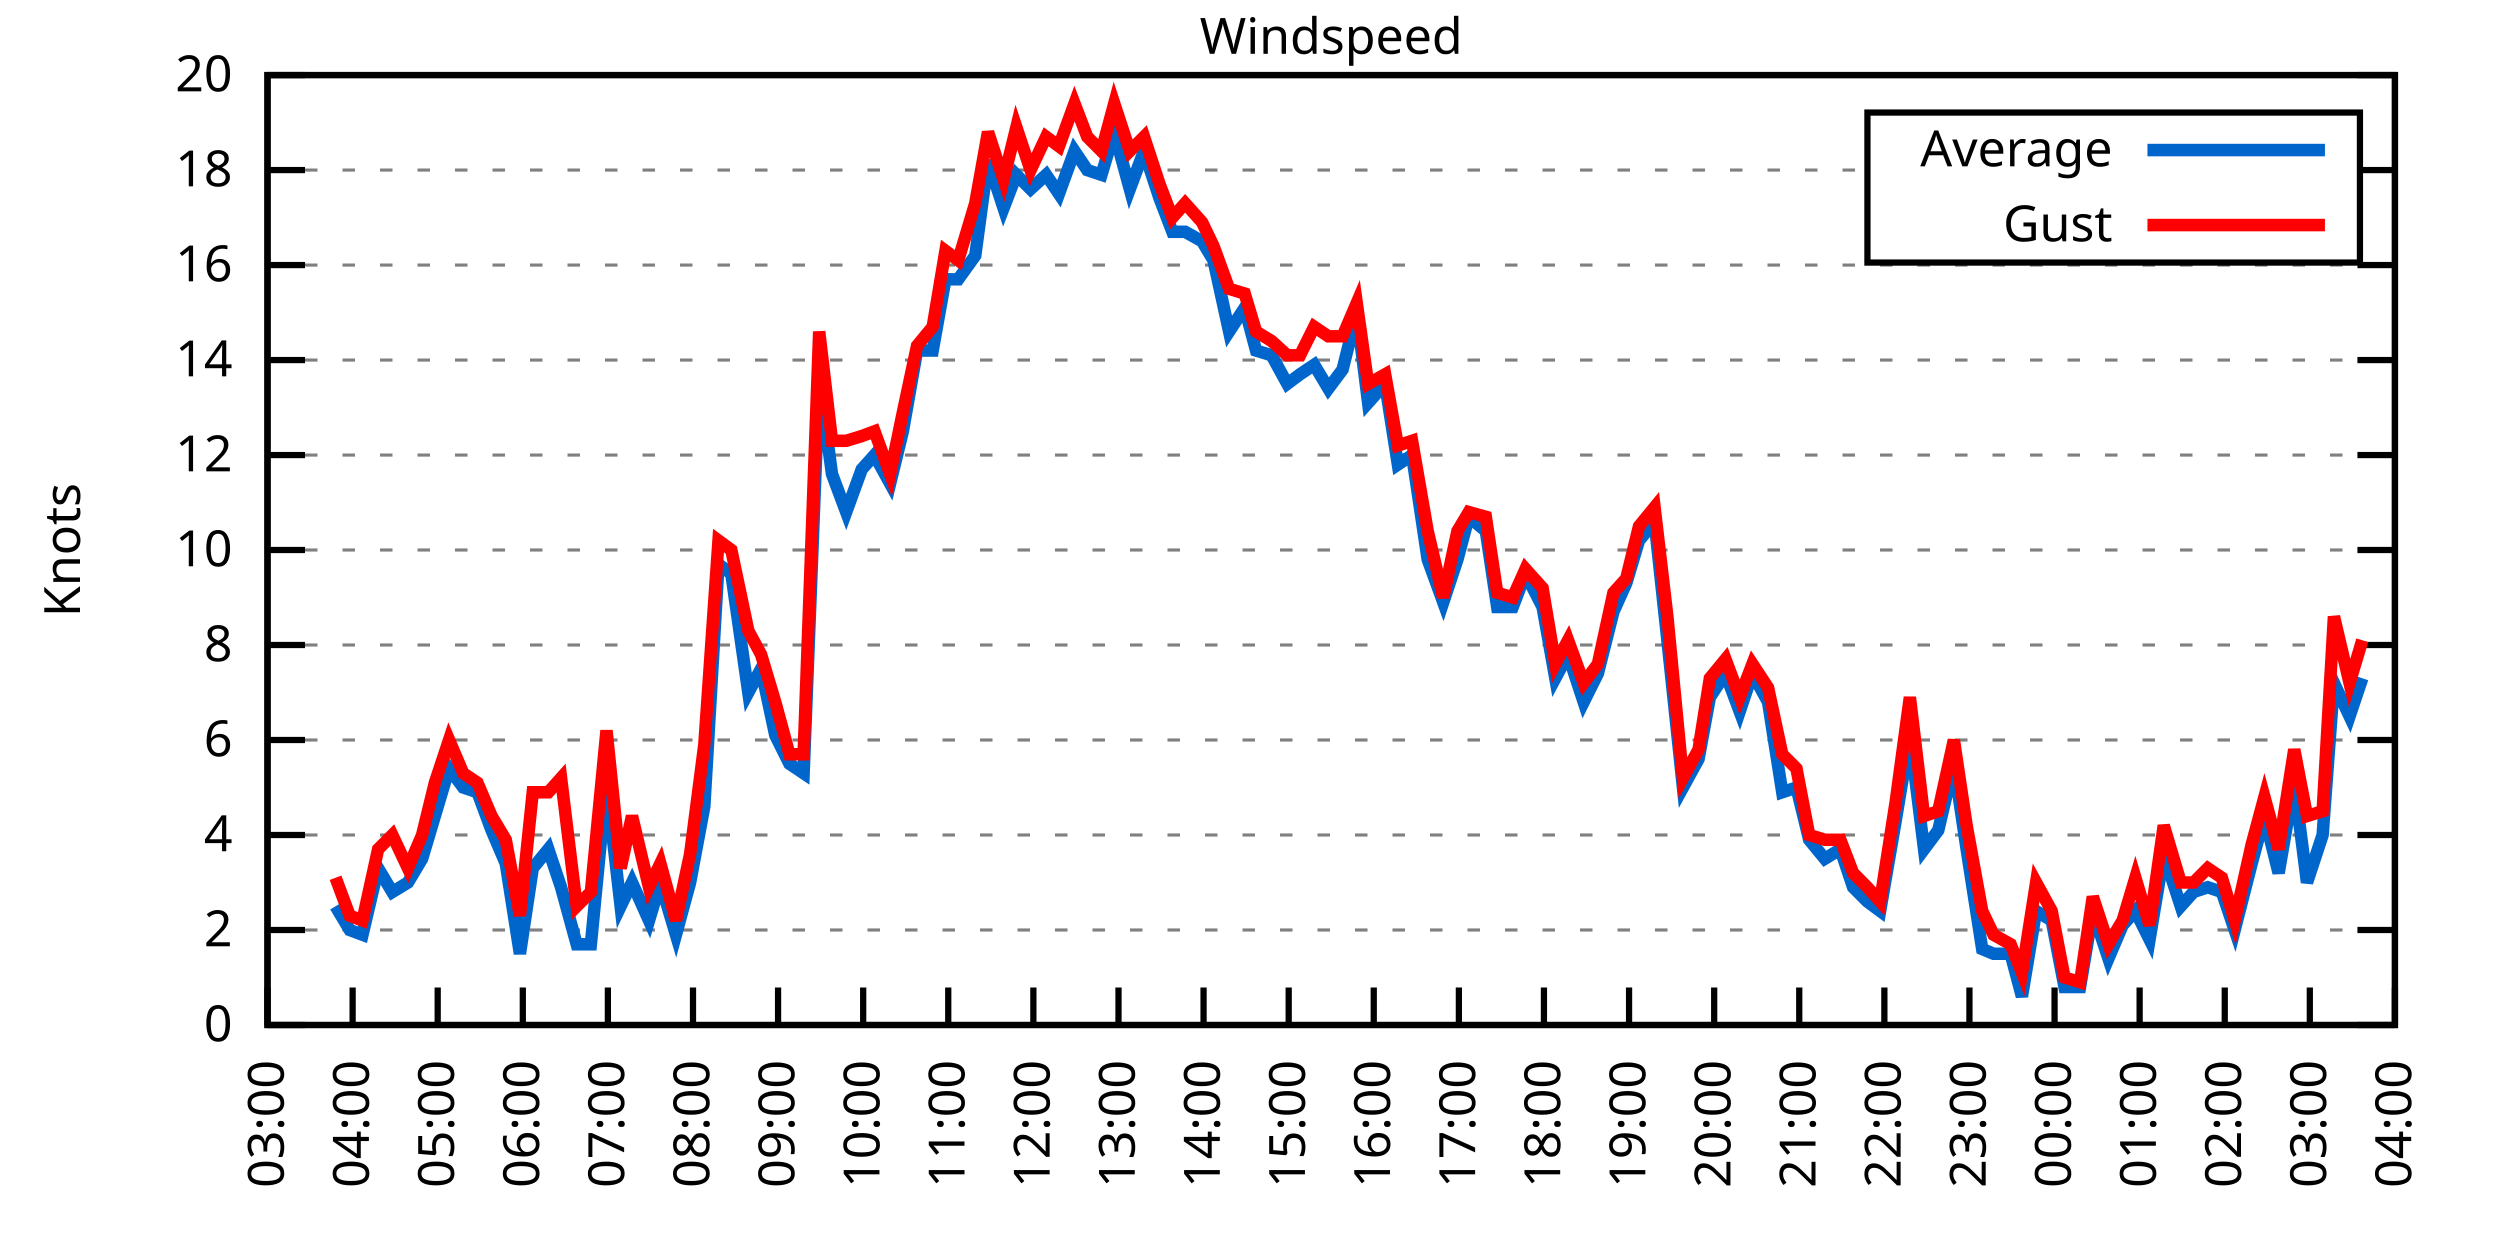
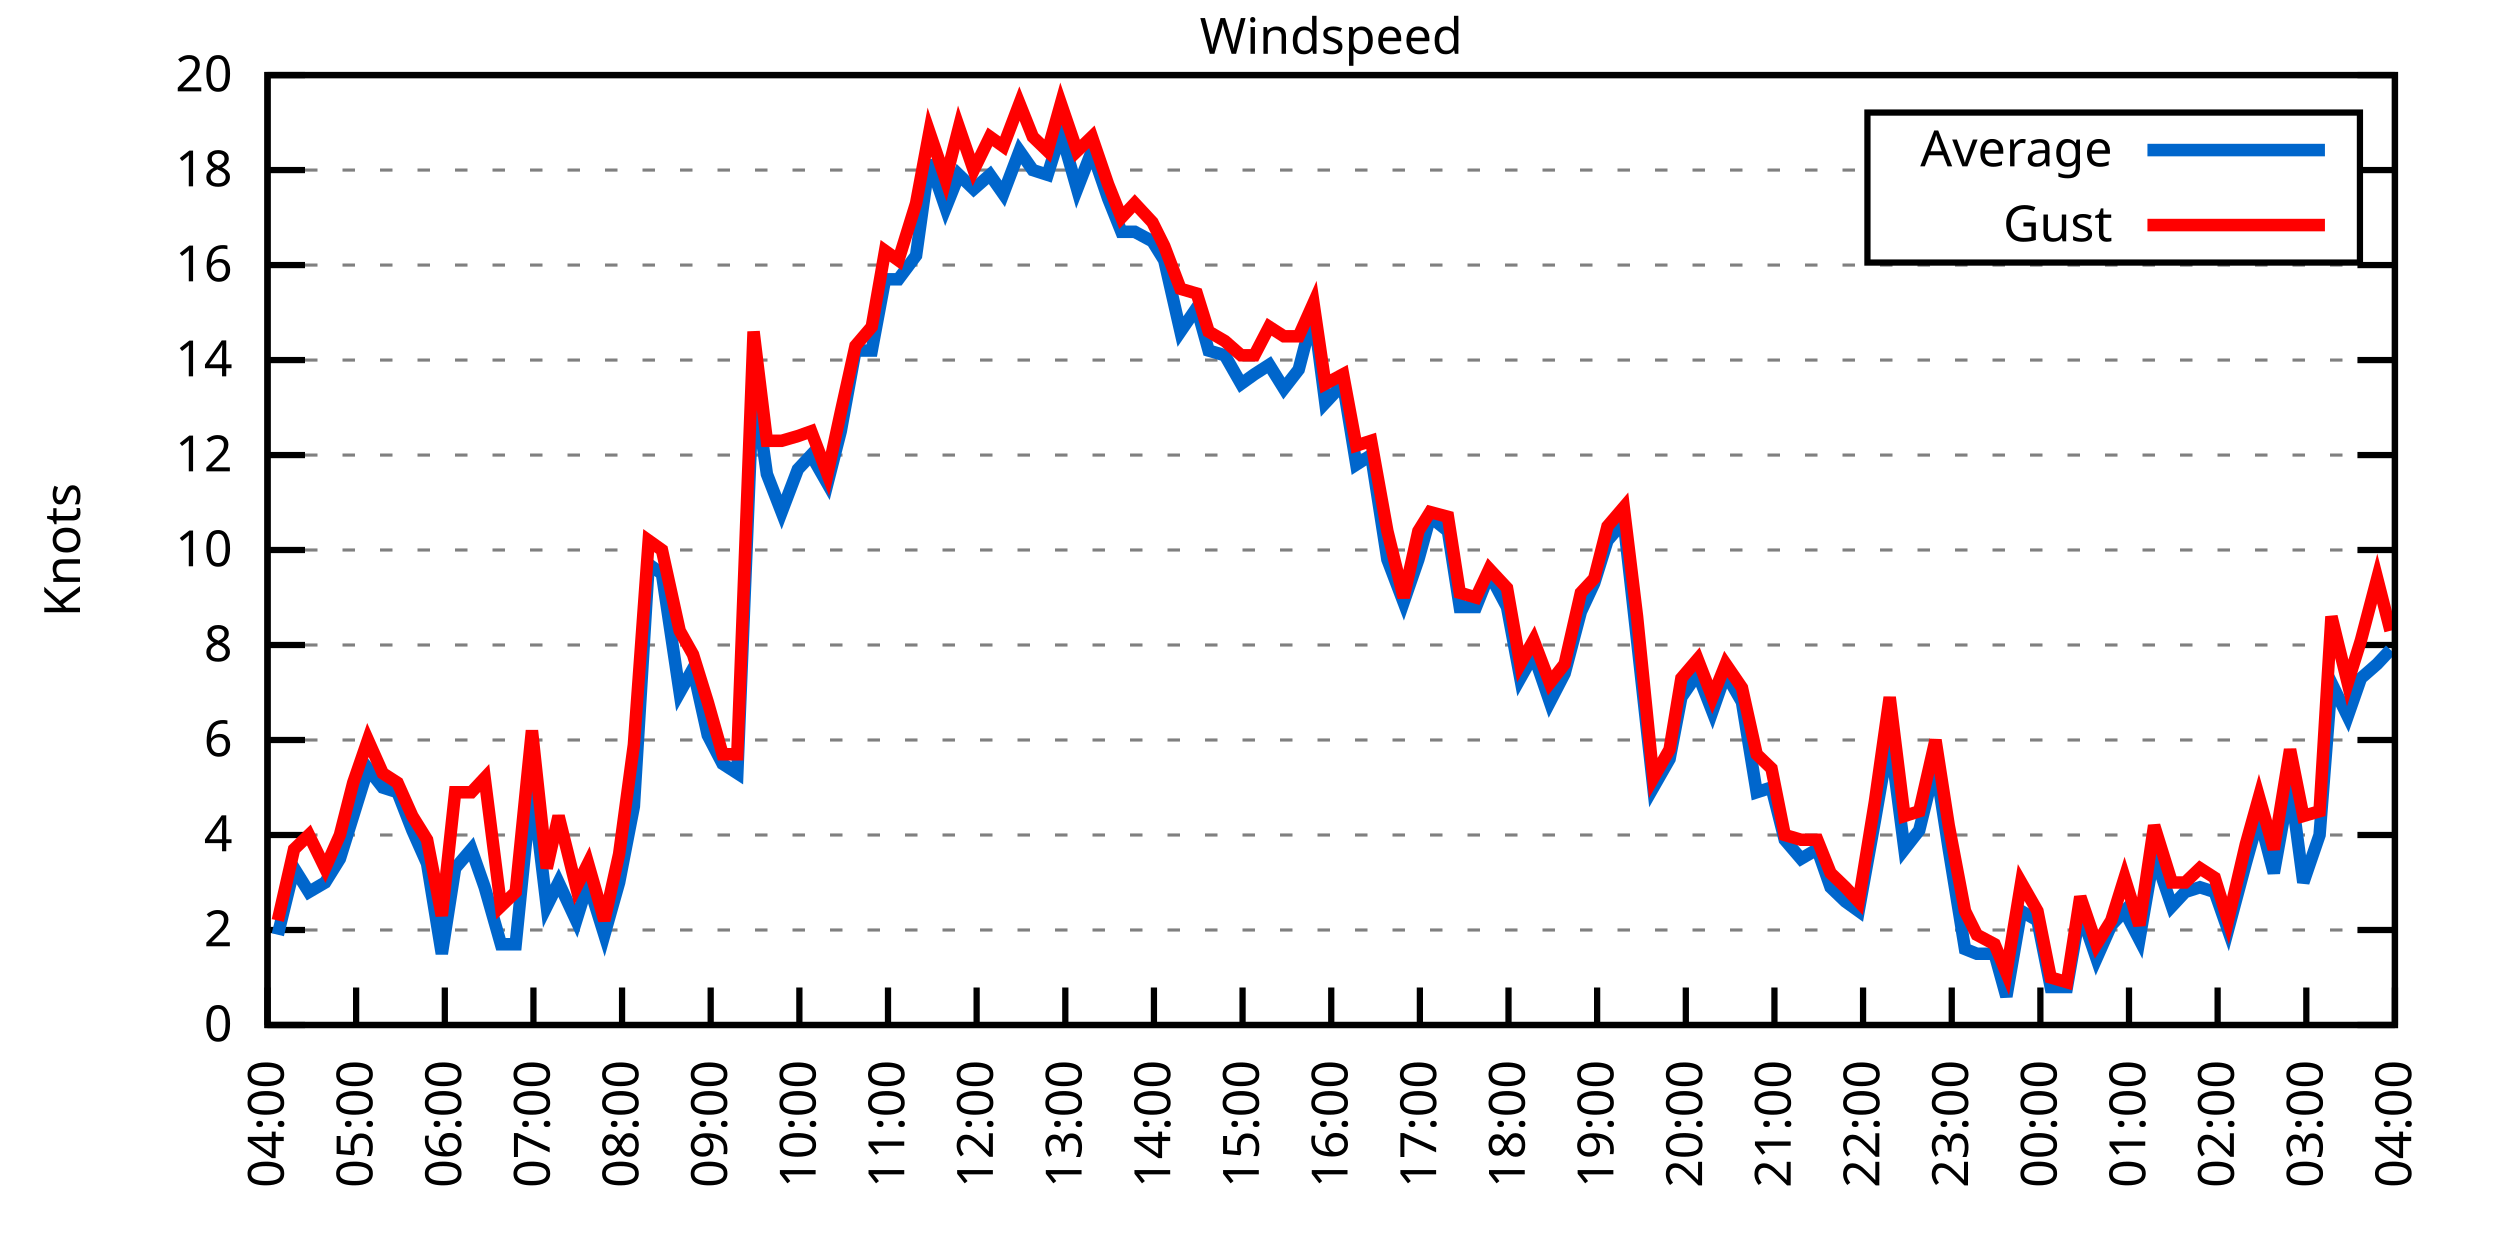
<svg xmlns="http://www.w3.org/2000/svg" xmlns:xlink="http://www.w3.org/1999/xlink" width="400" height="200" viewBox="0 0 400 200">
  <g id="gnuplot_canvas">
    <rect x="0" y="0" width="400" height="200" fill="none" />
    <defs>
      <circle id="gpDot" r="0.5" stroke-width="0.5" stroke="currentColor" />
      <path id="gpPt0" stroke-width="0.333" stroke="currentColor" d="M-1,0 h2 M0,-1 v2" />
      <path id="gpPt1" stroke-width="0.333" stroke="currentColor" d="M-1,-1 L1,1 M1,-1 L-1,1" />
      <path id="gpPt2" stroke-width="0.333" stroke="currentColor" d="M-1,0 L1,0 M0,-1 L0,1 M-1,-1 L1,1 M-1,1 L1,-1" />
      <rect id="gpPt3" stroke-width="0.333" stroke="currentColor" x="-1" y="-1" width="2" height="2" />
      <rect id="gpPt4" stroke-width="0.333" stroke="currentColor" fill="currentColor" x="-1" y="-1" width="2" height="2" />
      <circle id="gpPt5" stroke-width="0.333" stroke="currentColor" cx="0" cy="0" r="1" />
      <use xlink:href="#gpPt5" id="gpPt6" fill="currentColor" stroke="none" />
      <path id="gpPt7" stroke-width="0.333" stroke="currentColor" d="M0,-1.33 L-1.33,0.67 L1.33,0.67 z" />
      <use xlink:href="#gpPt7" id="gpPt8" fill="currentColor" stroke="none" />
      <use xlink:href="#gpPt7" id="gpPt9" stroke="currentColor" transform="rotate(180)" />
      <use xlink:href="#gpPt9" id="gpPt10" fill="currentColor" stroke="none" />
      <use xlink:href="#gpPt3" id="gpPt11" stroke="currentColor" transform="rotate(45)" />
      <use xlink:href="#gpPt11" id="gpPt12" fill="currentColor" stroke="none" />
      <path id="gpPt13" stroke-width="0.333" stroke="currentColor" d="M0,1.330 L1.265,0.411 L0.782,-1.067 L-0.782,-1.076 L-1.265,0.411 z" />
      <use xlink:href="#gpPt13" id="gpPt14" fill="currentColor" stroke="none" />
      <filter id="textbox" filterUnits="objectBoundingBox" x="0" y="0" height="1" width="1">
        <feFlood flood-color="white" flood-opacity="1" result="bgnd" />
        <feComposite in="SourceGraphic" in2="bgnd" operator="atop" />
      </filter>
      <filter id="greybox" filterUnits="objectBoundingBox" x="0" y="0" height="1" width="1">
        <feFlood flood-color="lightgrey" flood-opacity="1" result="grey" />
        <feComposite in="SourceGraphic" in2="grey" operator="atop" />
      </filter>
    </defs>
    <g fill="none" color="white" stroke="currentColor" stroke-width="1.00" stroke-linecap="butt" stroke-linejoin="miter">
</g>
    <g fill="none" color="black" stroke="currentColor" stroke-width="1.00" stroke-linecap="butt" stroke-linejoin="miter">
      <g stroke="none" shape-rendering="crispEdges">
        <polygon fill="rgb(255, 255, 255)" points="42.80,164.00 383.18,164.00 383.18,12.02 42.80,12.02 " />
      </g>
    </g>
    <g fill="none" color="black" stroke="currentColor" stroke-width="1.00" stroke-linecap="butt" stroke-linejoin="miter">
</g>
    <g fill="none" color="black" stroke="black" stroke-width="0.50" stroke-linecap="butt" stroke-linejoin="miter">
</g>
    <g fill="none" color="gray" stroke="currentColor" stroke-width="0.50" stroke-linecap="butt" stroke-linejoin="miter">
      <path stroke="gray" stroke-dasharray="2,4" class="gridline" d="M42.80,164.00 L383.19,164.00  " />
    </g>
    <g fill="none" color="gray" stroke="gray" stroke-width="1.00" stroke-linecap="butt" stroke-linejoin="miter">
</g>
    <g fill="none" color="black" stroke="currentColor" stroke-width="1.00" stroke-linecap="butt" stroke-linejoin="miter">
      <path stroke="black" d="M42.80,164.00 L48.80,164.00 M383.19,164.00 L377.19,164.00  " />
      <g transform="translate(37.20,166.60)" stroke="none" fill="black" font-family="Sans" font-size="8.00" text-anchor="end">
        <text>
          <tspan font-family="Sans"> 0</tspan>
        </text>
      </g>
    </g>
    <g fill="none" color="black" stroke="currentColor" stroke-width="1.00" stroke-linecap="butt" stroke-linejoin="miter">
</g>
    <g fill="none" color="black" stroke="black" stroke-width="0.50" stroke-linecap="butt" stroke-linejoin="miter">
</g>
    <g fill="none" color="gray" stroke="currentColor" stroke-width="0.50" stroke-linecap="butt" stroke-linejoin="miter">
      <path stroke="gray" stroke-dasharray="2,4" class="gridline" d="M42.80,148.80 L383.19,148.80  " />
    </g>
    <g fill="none" color="gray" stroke="gray" stroke-width="1.00" stroke-linecap="butt" stroke-linejoin="miter">
</g>
    <g fill="none" color="black" stroke="currentColor" stroke-width="1.00" stroke-linecap="butt" stroke-linejoin="miter">
      <path stroke="black" d="M42.80,148.80 L48.80,148.80 M383.19,148.80 L377.19,148.80  " />
      <g transform="translate(37.20,151.40)" stroke="none" fill="black" font-family="Sans" font-size="8.00" text-anchor="end">
        <text>
          <tspan font-family="Sans"> 2</tspan>
        </text>
      </g>
    </g>
    <g fill="none" color="black" stroke="currentColor" stroke-width="1.00" stroke-linecap="butt" stroke-linejoin="miter">
</g>
    <g fill="none" color="black" stroke="black" stroke-width="0.50" stroke-linecap="butt" stroke-linejoin="miter">
</g>
    <g fill="none" color="gray" stroke="currentColor" stroke-width="0.50" stroke-linecap="butt" stroke-linejoin="miter">
      <path stroke="gray" stroke-dasharray="2,4" class="gridline" d="M42.80,133.60 L383.19,133.60  " />
    </g>
    <g fill="none" color="gray" stroke="gray" stroke-width="1.00" stroke-linecap="butt" stroke-linejoin="miter">
</g>
    <g fill="none" color="black" stroke="currentColor" stroke-width="1.00" stroke-linecap="butt" stroke-linejoin="miter">
      <path stroke="black" d="M42.80,133.60 L48.80,133.60 M383.19,133.60 L377.19,133.60  " />
      <g transform="translate(37.20,136.20)" stroke="none" fill="black" font-family="Sans" font-size="8.00" text-anchor="end">
        <text>
          <tspan font-family="Sans"> 4</tspan>
        </text>
      </g>
    </g>
    <g fill="none" color="black" stroke="currentColor" stroke-width="1.00" stroke-linecap="butt" stroke-linejoin="miter">
</g>
    <g fill="none" color="black" stroke="black" stroke-width="0.50" stroke-linecap="butt" stroke-linejoin="miter">
</g>
    <g fill="none" color="gray" stroke="currentColor" stroke-width="0.50" stroke-linecap="butt" stroke-linejoin="miter">
      <path stroke="gray" stroke-dasharray="2,4" class="gridline" d="M42.80,118.40 L383.19,118.40  " />
    </g>
    <g fill="none" color="gray" stroke="gray" stroke-width="1.00" stroke-linecap="butt" stroke-linejoin="miter">
</g>
    <g fill="none" color="black" stroke="currentColor" stroke-width="1.00" stroke-linecap="butt" stroke-linejoin="miter">
      <path stroke="black" d="M42.80,118.40 L48.80,118.40 M383.19,118.40 L377.19,118.40  " />
      <g transform="translate(37.20,121.00)" stroke="none" fill="black" font-family="Sans" font-size="8.00" text-anchor="end">
        <text>
          <tspan font-family="Sans"> 6</tspan>
        </text>
      </g>
    </g>
    <g fill="none" color="black" stroke="currentColor" stroke-width="1.00" stroke-linecap="butt" stroke-linejoin="miter">
</g>
    <g fill="none" color="black" stroke="black" stroke-width="0.50" stroke-linecap="butt" stroke-linejoin="miter">
</g>
    <g fill="none" color="gray" stroke="currentColor" stroke-width="0.50" stroke-linecap="butt" stroke-linejoin="miter">
      <path stroke="gray" stroke-dasharray="2,4" class="gridline" d="M42.80,103.20 L383.19,103.20  " />
    </g>
    <g fill="none" color="gray" stroke="gray" stroke-width="1.00" stroke-linecap="butt" stroke-linejoin="miter">
</g>
    <g fill="none" color="black" stroke="currentColor" stroke-width="1.00" stroke-linecap="butt" stroke-linejoin="miter">
      <path stroke="black" d="M42.80,103.20 L48.80,103.20 M383.19,103.20 L377.19,103.20  " />
      <g transform="translate(37.20,105.80)" stroke="none" fill="black" font-family="Sans" font-size="8.00" text-anchor="end">
        <text>
          <tspan font-family="Sans"> 8</tspan>
        </text>
      </g>
    </g>
    <g fill="none" color="black" stroke="currentColor" stroke-width="1.00" stroke-linecap="butt" stroke-linejoin="miter">
</g>
    <g fill="none" color="black" stroke="black" stroke-width="0.50" stroke-linecap="butt" stroke-linejoin="miter">
</g>
    <g fill="none" color="gray" stroke="currentColor" stroke-width="0.50" stroke-linecap="butt" stroke-linejoin="miter">
      <path stroke="gray" stroke-dasharray="2,4" class="gridline" d="M42.80,88.00 L383.19,88.00  " />
    </g>
    <g fill="none" color="gray" stroke="gray" stroke-width="1.00" stroke-linecap="butt" stroke-linejoin="miter">
</g>
    <g fill="none" color="black" stroke="currentColor" stroke-width="1.00" stroke-linecap="butt" stroke-linejoin="miter">
      <path stroke="black" d="M42.80,88.00 L48.80,88.00 M383.19,88.00 L377.19,88.00  " />
      <g transform="translate(37.20,90.60)" stroke="none" fill="black" font-family="Sans" font-size="8.00" text-anchor="end">
        <text>
          <tspan font-family="Sans"> 10</tspan>
        </text>
      </g>
    </g>
    <g fill="none" color="black" stroke="currentColor" stroke-width="1.00" stroke-linecap="butt" stroke-linejoin="miter">
</g>
    <g fill="none" color="black" stroke="black" stroke-width="0.50" stroke-linecap="butt" stroke-linejoin="miter">
</g>
    <g fill="none" color="gray" stroke="currentColor" stroke-width="0.50" stroke-linecap="butt" stroke-linejoin="miter">
      <path stroke="gray" stroke-dasharray="2,4" class="gridline" d="M42.80,72.81 L383.19,72.81  " />
    </g>
    <g fill="none" color="gray" stroke="gray" stroke-width="1.00" stroke-linecap="butt" stroke-linejoin="miter">
</g>
    <g fill="none" color="black" stroke="currentColor" stroke-width="1.00" stroke-linecap="butt" stroke-linejoin="miter">
      <path stroke="black" d="M42.80,72.81 L48.80,72.81 M383.19,72.81 L377.19,72.81  " />
      <g transform="translate(37.20,75.41)" stroke="none" fill="black" font-family="Sans" font-size="8.00" text-anchor="end">
        <text>
          <tspan font-family="Sans"> 12</tspan>
        </text>
      </g>
    </g>
    <g fill="none" color="black" stroke="currentColor" stroke-width="1.00" stroke-linecap="butt" stroke-linejoin="miter">
</g>
    <g fill="none" color="black" stroke="black" stroke-width="0.50" stroke-linecap="butt" stroke-linejoin="miter">
</g>
    <g fill="none" color="gray" stroke="currentColor" stroke-width="0.50" stroke-linecap="butt" stroke-linejoin="miter">
      <path stroke="gray" stroke-dasharray="2,4" class="gridline" d="M42.80,57.61 L383.19,57.61  " />
    </g>
    <g fill="none" color="gray" stroke="gray" stroke-width="1.00" stroke-linecap="butt" stroke-linejoin="miter">
</g>
    <g fill="none" color="black" stroke="currentColor" stroke-width="1.00" stroke-linecap="butt" stroke-linejoin="miter">
      <path stroke="black" d="M42.80,57.61 L48.80,57.61 M383.19,57.61 L377.19,57.61  " />
      <g transform="translate(37.20,60.21)" stroke="none" fill="black" font-family="Sans" font-size="8.00" text-anchor="end">
        <text>
          <tspan font-family="Sans"> 14</tspan>
        </text>
      </g>
    </g>
    <g fill="none" color="black" stroke="currentColor" stroke-width="1.00" stroke-linecap="butt" stroke-linejoin="miter">
</g>
    <g fill="none" color="black" stroke="black" stroke-width="0.50" stroke-linecap="butt" stroke-linejoin="miter">
</g>
    <g fill="none" color="gray" stroke="currentColor" stroke-width="0.50" stroke-linecap="butt" stroke-linejoin="miter">
      <path stroke="gray" stroke-dasharray="2,4" class="gridline" d="M42.80,42.41 L383.19,42.41  " />
    </g>
    <g fill="none" color="gray" stroke="gray" stroke-width="1.00" stroke-linecap="butt" stroke-linejoin="miter">
</g>
    <g fill="none" color="black" stroke="currentColor" stroke-width="1.00" stroke-linecap="butt" stroke-linejoin="miter">
      <path stroke="black" d="M42.80,42.41 L48.80,42.41 M383.19,42.41 L377.19,42.41  " />
      <g transform="translate(37.20,45.01)" stroke="none" fill="black" font-family="Sans" font-size="8.00" text-anchor="end">
        <text>
          <tspan font-family="Sans"> 16</tspan>
        </text>
      </g>
    </g>
    <g fill="none" color="black" stroke="currentColor" stroke-width="1.00" stroke-linecap="butt" stroke-linejoin="miter">
</g>
    <g fill="none" color="black" stroke="black" stroke-width="0.50" stroke-linecap="butt" stroke-linejoin="miter">
</g>
    <g fill="none" color="gray" stroke="currentColor" stroke-width="0.50" stroke-linecap="butt" stroke-linejoin="miter">
      <path stroke="gray" stroke-dasharray="2,4" class="gridline" d="M42.80,27.21 L298.79,27.21 M377.59,27.21 L383.19,27.21  " />
    </g>
    <g fill="none" color="gray" stroke="gray" stroke-width="1.00" stroke-linecap="butt" stroke-linejoin="miter">
</g>
    <g fill="none" color="black" stroke="currentColor" stroke-width="1.00" stroke-linecap="butt" stroke-linejoin="miter">
      <path stroke="black" d="M42.80,27.21 L48.80,27.21 M383.19,27.21 L377.19,27.21  " />
      <g transform="translate(37.20,29.81)" stroke="none" fill="black" font-family="Sans" font-size="8.00" text-anchor="end">
        <text>
          <tspan font-family="Sans"> 18</tspan>
        </text>
      </g>
    </g>
    <g fill="none" color="black" stroke="currentColor" stroke-width="1.00" stroke-linecap="butt" stroke-linejoin="miter">
</g>
    <g fill="none" color="black" stroke="black" stroke-width="0.50" stroke-linecap="butt" stroke-linejoin="miter">
</g>
    <g fill="none" color="gray" stroke="currentColor" stroke-width="0.50" stroke-linecap="butt" stroke-linejoin="miter">
      <path stroke="gray" stroke-dasharray="2,4" class="gridline" d="M42.80,12.01 L383.19,12.01  " />
    </g>
    <g fill="none" color="gray" stroke="gray" stroke-width="1.00" stroke-linecap="butt" stroke-linejoin="miter">
</g>
    <g fill="none" color="black" stroke="currentColor" stroke-width="1.00" stroke-linecap="butt" stroke-linejoin="miter">
      <path stroke="black" d="M42.80,12.01 L48.80,12.01 M383.19,12.01 L377.19,12.01  " />
      <g transform="translate(37.20,14.61)" stroke="none" fill="black" font-family="Sans" font-size="8.00" text-anchor="end">
        <text>
          <tspan font-family="Sans"> 20</tspan>
        </text>
      </g>
    </g>
    <g fill="none" color="black" stroke="currentColor" stroke-width="1.00" stroke-linecap="butt" stroke-linejoin="miter">
      <path stroke="black" d="M42.80,164.00 L42.80,158.00  " />
      <g transform="translate(45.40,169.60) rotate(270.00)" stroke="none" fill="black" font-family="Sans" font-size="8.00" text-anchor="end">
        <text>
-           <tspan font-family="Sans">03:00</tspan>
-         </text>
-       </g>
-     </g>
-     <g fill="none" color="black" stroke="currentColor" stroke-width="1.00" stroke-linecap="butt" stroke-linejoin="miter">
-       <path stroke="black" d="M56.42,164.00 L56.42,158.00  " />
-       <g transform="translate(59.02,169.60) rotate(270.00)" stroke="none" fill="black" font-family="Sans" font-size="8.00" text-anchor="end">
-         <text>
          <tspan font-family="Sans">04:00</tspan>
        </text>
      </g>
    </g>
    <g fill="none" color="black" stroke="currentColor" stroke-width="1.00" stroke-linecap="butt" stroke-linejoin="miter">
-       <path stroke="black" d="M70.03,164.00 L70.03,158.00  " />
-       <g transform="translate(72.63,169.60) rotate(270.00)" stroke="none" fill="black" font-family="Sans" font-size="8.00" text-anchor="end">
+       <path stroke="black" d="M56.98,164.00 L56.98,158.00  " />
+       <g transform="translate(59.58,169.60) rotate(270.00)" stroke="none" fill="black" font-family="Sans" font-size="8.00" text-anchor="end">
        <text>
          <tspan font-family="Sans">05:00</tspan>
        </text>
      </g>
    </g>
    <g fill="none" color="black" stroke="currentColor" stroke-width="1.00" stroke-linecap="butt" stroke-linejoin="miter">
-       <path stroke="black" d="M83.65,164.00 L83.65,158.00  " />
-       <g transform="translate(86.25,169.60) rotate(270.00)" stroke="none" fill="black" font-family="Sans" font-size="8.00" text-anchor="end">
+       <path stroke="black" d="M71.17,164.00 L71.17,158.00  " />
+       <g transform="translate(73.77,169.60) rotate(270.00)" stroke="none" fill="black" font-family="Sans" font-size="8.00" text-anchor="end">
        <text>
          <tspan font-family="Sans">06:00</tspan>
        </text>
      </g>
    </g>
    <g fill="none" color="black" stroke="currentColor" stroke-width="1.00" stroke-linecap="butt" stroke-linejoin="miter">
-       <path stroke="black" d="M97.26,164.00 L97.26,158.00  " />
-       <g transform="translate(99.86,169.60) rotate(270.00)" stroke="none" fill="black" font-family="Sans" font-size="8.00" text-anchor="end">
+       <path stroke="black" d="M85.35,164.00 L85.35,158.00  " />
+       <g transform="translate(87.95,169.60) rotate(270.00)" stroke="none" fill="black" font-family="Sans" font-size="8.00" text-anchor="end">
        <text>
          <tspan font-family="Sans">07:00</tspan>
        </text>
      </g>
    </g>
    <g fill="none" color="black" stroke="currentColor" stroke-width="1.00" stroke-linecap="butt" stroke-linejoin="miter">
-       <path stroke="black" d="M110.88,164.00 L110.88,158.00  " />
-       <g transform="translate(113.48,169.60) rotate(270.00)" stroke="none" fill="black" font-family="Sans" font-size="8.00" text-anchor="end">
+       <path stroke="black" d="M99.53,164.00 L99.53,158.00  " />
+       <g transform="translate(102.13,169.60) rotate(270.00)" stroke="none" fill="black" font-family="Sans" font-size="8.00" text-anchor="end">
        <text>
          <tspan font-family="Sans">08:00</tspan>
        </text>
      </g>
    </g>
    <g fill="none" color="black" stroke="currentColor" stroke-width="1.00" stroke-linecap="butt" stroke-linejoin="miter">
-       <path stroke="black" d="M124.49,164.00 L124.49,158.00  " />
-       <g transform="translate(127.09,169.60) rotate(270.00)" stroke="none" fill="black" font-family="Sans" font-size="8.00" text-anchor="end">
+       <path stroke="black" d="M113.71,164.00 L113.71,158.00  " />
+       <g transform="translate(116.31,169.60) rotate(270.00)" stroke="none" fill="black" font-family="Sans" font-size="8.00" text-anchor="end">
        <text>
          <tspan font-family="Sans">09:00</tspan>
        </text>
      </g>
    </g>
    <g fill="none" color="black" stroke="currentColor" stroke-width="1.00" stroke-linecap="butt" stroke-linejoin="miter">
-       <path stroke="black" d="M138.11,164.00 L138.11,158.00  " />
-       <g transform="translate(140.71,169.60) rotate(270.00)" stroke="none" fill="black" font-family="Sans" font-size="8.00" text-anchor="end">
+       <path stroke="black" d="M127.90,164.00 L127.90,158.00  " />
+       <g transform="translate(130.50,169.60) rotate(270.00)" stroke="none" fill="black" font-family="Sans" font-size="8.00" text-anchor="end">
        <text>
          <tspan font-family="Sans">10:00</tspan>
        </text>
      </g>
    </g>
    <g fill="none" color="black" stroke="currentColor" stroke-width="1.00" stroke-linecap="butt" stroke-linejoin="miter">
-       <path stroke="black" d="M151.72,164.00 L151.72,158.00  " />
-       <g transform="translate(154.32,169.60) rotate(270.00)" stroke="none" fill="black" font-family="Sans" font-size="8.00" text-anchor="end">
+       <path stroke="black" d="M142.08,164.00 L142.08,158.00  " />
+       <g transform="translate(144.68,169.60) rotate(270.00)" stroke="none" fill="black" font-family="Sans" font-size="8.00" text-anchor="end">
        <text>
          <tspan font-family="Sans">11:00</tspan>
        </text>
      </g>
    </g>
    <g fill="none" color="black" stroke="currentColor" stroke-width="1.00" stroke-linecap="butt" stroke-linejoin="miter">
-       <path stroke="black" d="M165.34,164.00 L165.34,158.00  " />
-       <g transform="translate(167.94,169.60) rotate(270.00)" stroke="none" fill="black" font-family="Sans" font-size="8.00" text-anchor="end">
+       <path stroke="black" d="M156.26,164.00 L156.26,158.00  " />
+       <g transform="translate(158.86,169.60) rotate(270.00)" stroke="none" fill="black" font-family="Sans" font-size="8.00" text-anchor="end">
        <text>
          <tspan font-family="Sans">12:00</tspan>
        </text>
      </g>
    </g>
    <g fill="none" color="black" stroke="currentColor" stroke-width="1.00" stroke-linecap="butt" stroke-linejoin="miter">
-       <path stroke="black" d="M178.96,164.00 L178.96,158.00  " />
-       <g transform="translate(181.56,169.60) rotate(270.00)" stroke="none" fill="black" font-family="Sans" font-size="8.00" text-anchor="end">
+       <path stroke="black" d="M170.45,164.00 L170.45,158.00  " />
+       <g transform="translate(173.05,169.60) rotate(270.00)" stroke="none" fill="black" font-family="Sans" font-size="8.00" text-anchor="end">
        <text>
          <tspan font-family="Sans">13:00</tspan>
        </text>
      </g>
    </g>
    <g fill="none" color="black" stroke="currentColor" stroke-width="1.00" stroke-linecap="butt" stroke-linejoin="miter">
-       <path stroke="black" d="M192.57,164.00 L192.57,158.00  " />
-       <g transform="translate(195.17,169.60) rotate(270.00)" stroke="none" fill="black" font-family="Sans" font-size="8.00" text-anchor="end">
+       <path stroke="black" d="M184.63,164.00 L184.63,158.00  " />
+       <g transform="translate(187.23,169.60) rotate(270.00)" stroke="none" fill="black" font-family="Sans" font-size="8.00" text-anchor="end">
        <text>
          <tspan font-family="Sans">14:00</tspan>
        </text>
      </g>
    </g>
    <g fill="none" color="black" stroke="currentColor" stroke-width="1.00" stroke-linecap="butt" stroke-linejoin="miter">
-       <path stroke="black" d="M206.19,164.00 L206.19,158.00  " />
-       <g transform="translate(208.79,169.60) rotate(270.00)" stroke="none" fill="black" font-family="Sans" font-size="8.00" text-anchor="end">
+       <path stroke="black" d="M198.81,164.00 L198.81,158.00  " />
+       <g transform="translate(201.41,169.60) rotate(270.00)" stroke="none" fill="black" font-family="Sans" font-size="8.00" text-anchor="end">
        <text>
          <tspan font-family="Sans">15:00</tspan>
        </text>
      </g>
    </g>
    <g fill="none" color="black" stroke="currentColor" stroke-width="1.00" stroke-linecap="butt" stroke-linejoin="miter">
-       <path stroke="black" d="M219.80,164.00 L219.80,158.00  " />
-       <g transform="translate(222.40,169.60) rotate(270.00)" stroke="none" fill="black" font-family="Sans" font-size="8.00" text-anchor="end">
+       <path stroke="black" d="M213.00,164.00 L213.00,158.00  " />
+       <g transform="translate(215.60,169.60) rotate(270.00)" stroke="none" fill="black" font-family="Sans" font-size="8.00" text-anchor="end">
        <text>
          <tspan font-family="Sans">16:00</tspan>
        </text>
      </g>
    </g>
    <g fill="none" color="black" stroke="currentColor" stroke-width="1.00" stroke-linecap="butt" stroke-linejoin="miter">
-       <path stroke="black" d="M233.42,164.00 L233.42,158.00  " />
-       <g transform="translate(236.02,169.60) rotate(270.00)" stroke="none" fill="black" font-family="Sans" font-size="8.00" text-anchor="end">
+       <path stroke="black" d="M227.18,164.00 L227.18,158.00  " />
+       <g transform="translate(229.78,169.60) rotate(270.00)" stroke="none" fill="black" font-family="Sans" font-size="8.00" text-anchor="end">
        <text>
          <tspan font-family="Sans">17:00</tspan>
        </text>
      </g>
    </g>
    <g fill="none" color="black" stroke="currentColor" stroke-width="1.00" stroke-linecap="butt" stroke-linejoin="miter">
-       <path stroke="black" d="M247.03,164.00 L247.03,158.00  " />
-       <g transform="translate(249.63,169.60) rotate(270.00)" stroke="none" fill="black" font-family="Sans" font-size="8.00" text-anchor="end">
+       <path stroke="black" d="M241.36,164.00 L241.36,158.00  " />
+       <g transform="translate(243.96,169.60) rotate(270.00)" stroke="none" fill="black" font-family="Sans" font-size="8.00" text-anchor="end">
        <text>
          <tspan font-family="Sans">18:00</tspan>
        </text>
      </g>
    </g>
    <g fill="none" color="black" stroke="currentColor" stroke-width="1.00" stroke-linecap="butt" stroke-linejoin="miter">
-       <path stroke="black" d="M260.65,164.00 L260.65,158.00  " />
-       <g transform="translate(263.25,169.60) rotate(270.00)" stroke="none" fill="black" font-family="Sans" font-size="8.00" text-anchor="end">
+       <path stroke="black" d="M255.54,164.00 L255.54,158.00  " />
+       <g transform="translate(258.14,169.60) rotate(270.00)" stroke="none" fill="black" font-family="Sans" font-size="8.00" text-anchor="end">
        <text>
          <tspan font-family="Sans">19:00</tspan>
        </text>
      </g>
    </g>
    <g fill="none" color="black" stroke="currentColor" stroke-width="1.00" stroke-linecap="butt" stroke-linejoin="miter">
-       <path stroke="black" d="M274.27,164.00 L274.27,158.00  " />
-       <g transform="translate(276.87,169.60) rotate(270.00)" stroke="none" fill="black" font-family="Sans" font-size="8.00" text-anchor="end">
+       <path stroke="black" d="M269.73,164.00 L269.73,158.00  " />
+       <g transform="translate(272.33,169.60) rotate(270.00)" stroke="none" fill="black" font-family="Sans" font-size="8.00" text-anchor="end">
        <text>
          <tspan font-family="Sans">20:00</tspan>
        </text>
      </g>
    </g>
    <g fill="none" color="black" stroke="currentColor" stroke-width="1.00" stroke-linecap="butt" stroke-linejoin="miter">
-       <path stroke="black" d="M287.88,164.00 L287.88,158.00  " />
-       <g transform="translate(290.48,169.60) rotate(270.00)" stroke="none" fill="black" font-family="Sans" font-size="8.00" text-anchor="end">
+       <path stroke="black" d="M283.91,164.00 L283.91,158.00  " />
+       <g transform="translate(286.51,169.60) rotate(270.00)" stroke="none" fill="black" font-family="Sans" font-size="8.00" text-anchor="end">
        <text>
          <tspan font-family="Sans">21:00</tspan>
        </text>
      </g>
    </g>
    <g fill="none" color="black" stroke="currentColor" stroke-width="1.00" stroke-linecap="butt" stroke-linejoin="miter">
-       <path stroke="black" d="M301.50,164.00 L301.50,158.00  " />
-       <g transform="translate(304.10,169.60) rotate(270.00)" stroke="none" fill="black" font-family="Sans" font-size="8.00" text-anchor="end">
+       <path stroke="black" d="M298.09,164.00 L298.09,158.00  " />
+       <g transform="translate(300.69,169.60) rotate(270.00)" stroke="none" fill="black" font-family="Sans" font-size="8.00" text-anchor="end">
        <text>
          <tspan font-family="Sans">22:00</tspan>
        </text>
      </g>
    </g>
    <g fill="none" color="black" stroke="currentColor" stroke-width="1.00" stroke-linecap="butt" stroke-linejoin="miter">
-       <path stroke="black" d="M315.11,164.00 L315.11,158.00  " />
-       <g transform="translate(317.71,169.60) rotate(270.00)" stroke="none" fill="black" font-family="Sans" font-size="8.00" text-anchor="end">
+       <path stroke="black" d="M312.28,164.00 L312.28,158.00  " />
+       <g transform="translate(314.88,169.60) rotate(270.00)" stroke="none" fill="black" font-family="Sans" font-size="8.00" text-anchor="end">
        <text>
          <tspan font-family="Sans">23:00</tspan>
        </text>
      </g>
    </g>
    <g fill="none" color="black" stroke="currentColor" stroke-width="1.00" stroke-linecap="butt" stroke-linejoin="miter">
-       <path stroke="black" d="M328.73,164.00 L328.73,158.00  " />
-       <g transform="translate(331.33,169.60) rotate(270.00)" stroke="none" fill="black" font-family="Sans" font-size="8.00" text-anchor="end">
+       <path stroke="black" d="M326.46,164.00 L326.46,158.00  " />
+       <g transform="translate(329.06,169.60) rotate(270.00)" stroke="none" fill="black" font-family="Sans" font-size="8.00" text-anchor="end">
        <text>
          <tspan font-family="Sans">00:00</tspan>
        </text>
      </g>
    </g>
    <g fill="none" color="black" stroke="currentColor" stroke-width="1.00" stroke-linecap="butt" stroke-linejoin="miter">
-       <path stroke="black" d="M342.34,164.00 L342.34,158.00  " />
-       <g transform="translate(344.94,169.60) rotate(270.00)" stroke="none" fill="black" font-family="Sans" font-size="8.00" text-anchor="end">
+       <path stroke="black" d="M340.64,164.00 L340.64,158.00  " />
+       <g transform="translate(343.24,169.60) rotate(270.00)" stroke="none" fill="black" font-family="Sans" font-size="8.00" text-anchor="end">
        <text>
          <tspan font-family="Sans">01:00</tspan>
        </text>
      </g>
    </g>
    <g fill="none" color="black" stroke="currentColor" stroke-width="1.00" stroke-linecap="butt" stroke-linejoin="miter">
-       <path stroke="black" d="M355.96,164.00 L355.96,158.00  " />
-       <g transform="translate(358.56,169.60) rotate(270.00)" stroke="none" fill="black" font-family="Sans" font-size="8.00" text-anchor="end">
+       <path stroke="black" d="M354.82,164.00 L354.82,158.00  " />
+       <g transform="translate(357.42,169.60) rotate(270.00)" stroke="none" fill="black" font-family="Sans" font-size="8.00" text-anchor="end">
        <text>
          <tspan font-family="Sans">02:00</tspan>
        </text>
      </g>
    </g>
    <g fill="none" color="black" stroke="currentColor" stroke-width="1.00" stroke-linecap="butt" stroke-linejoin="miter">
-       <path stroke="black" d="M369.57,164.00 L369.57,158.00  " />
-       <g transform="translate(372.17,169.60) rotate(270.00)" stroke="none" fill="black" font-family="Sans" font-size="8.00" text-anchor="end">
+       <path stroke="black" d="M369.01,164.00 L369.01,158.00  " />
+       <g transform="translate(371.61,169.60) rotate(270.00)" stroke="none" fill="black" font-family="Sans" font-size="8.00" text-anchor="end">
        <text>
          <tspan font-family="Sans">03:00</tspan>
        </text>
      </g>
    </g>
    <g fill="none" color="black" stroke="currentColor" stroke-width="1.00" stroke-linecap="butt" stroke-linejoin="miter">
      <path stroke="black" d="M383.19,164.00 L383.19,158.00  " />
      <g transform="translate(385.79,169.60) rotate(270.00)" stroke="none" fill="black" font-family="Sans" font-size="8.00" text-anchor="end">
        <text>
          <tspan font-family="Sans">04:00</tspan>
        </text>
      </g>
    </g>
    <g fill="none" color="black" stroke="currentColor" stroke-width="1.00" stroke-linecap="butt" stroke-linejoin="miter">
</g>
    <g fill="none" color="black" stroke="currentColor" stroke-width="1.00" stroke-linecap="butt" stroke-linejoin="miter">
      <path stroke="black" d="M42.80,12.01 L42.80,164.00 L383.19,164.00 L383.19,12.01 L42.80,12.01 Z  " />
    </g>
    <g fill="none" color="black" stroke="currentColor" stroke-width="1.00" stroke-linecap="butt" stroke-linejoin="miter">
</g>
    <g fill="none" color="black" stroke="currentColor" stroke-width="1.00" stroke-linecap="butt" stroke-linejoin="miter">
      <path stroke="black" d="M298.79,42.01 L298.79,18.01 L377.59,18.01 L377.59,42.01 L298.79,42.01 Z  " />
    </g>
    <g id="Windspeed_plot_1">
      <g fill="none" color="white" stroke="black" stroke-width="2.00" stroke-linecap="butt" stroke-linejoin="miter">
</g>
      <g fill="none" color="black" stroke="currentColor" stroke-width="2.00" stroke-linecap="butt" stroke-linejoin="miter">
        <g transform="translate(337.99,26.61)" stroke="none" fill="black" font-family="Sans" font-size="8.00" text-anchor="end">
          <text>
            <tspan font-family="Sans">Average</tspan>
          </text>
        </g>
      </g>
      <g fill="none" color="black" stroke="currentColor" stroke-width="2.00" stroke-linecap="butt" stroke-linejoin="miter">
-         <path stroke="rgb(  0, 102, 204)" d="M343.59,24.01 L371.99,24.01 M53.69,145.00 L55.96,148.80 L58.00,149.56 L60.50,138.92 L62.77,142.72 L65.27,141.20   L67.54,137.40 L69.58,130.56 L71.85,122.96 L74.12,126.00 L76.39,126.76 L78.65,132.84 L80.92,138.16 L83.19,152.60   L85.24,138.92 L87.73,135.88 L89.77,141.96 L92.27,151.08 L94.54,151.08 L97.04,125.24 L99.30,145.00 L101.12,141.20   L103.84,147.28 L105.66,141.20 L108.15,149.56 L110.42,141.20 L112.69,129.04 L114.96,90.28 L117.01,91.80 L119.73,110.80   L121.77,107.00 L124.04,117.64 L126.31,122.20 L128.58,123.72 L131.07,60.65 L133.12,75.85 L135.39,81.93 L137.88,75.09   L139.92,72.81 L142.42,77.37 L144.46,69.01 L146.73,56.09 L149.23,56.09 L151.27,44.69 L153.31,44.69 L156.04,40.89   L158.08,25.69 L160.57,33.29 L162.62,27.97 L164.89,30.25 L167.38,27.97 L169.43,31.01 L171.92,24.17 L173.96,27.21   L176.23,27.97 L178.28,21.13 L180.77,30.25 L183.04,24.17 L185.54,31.77 L187.58,37.09 L189.62,37.09 L192.34,38.61   L194.16,41.65 L196.66,53.05 L199.15,49.25 L200.97,56.09 L203.46,56.85 L205.96,61.41 L208.00,59.89 L210.27,58.37   L212.54,62.17 L214.81,59.13 L217.08,50.01 L218.90,64.45 L221.62,61.41 L223.66,74.33 L225.93,72.81 L228.43,89.52   L230.92,96.36 L233.19,89.52 L235.01,82.69 L237.73,84.97 L239.55,97.12 L242.04,97.12 L244.08,91.80 L246.81,97.12   L248.85,108.52 L250.89,104.72 L253.39,112.32 L255.66,107.76 L258.15,97.88 L260.20,93.32 L262.24,86.49 L264.73,83.45   L266.78,102.44 L269.27,126.00 L271.77,121.44 L273.58,111.56 L276.08,107.76 L278.35,113.84 L280.39,107.76 L282.89,112.32   L285.16,126.76 L287.43,126.00 L289.47,134.36 L291.97,137.40 L294.46,135.88 L296.50,141.96 L298.77,144.24 L300.82,145.76   L303.31,131.32 L305.58,117.64 L307.85,135.88 L310.12,132.84 L312.62,122.20 L314.66,135.88 L317.15,151.84 L318.97,152.60   L321.69,152.60 L323.51,159.44 L325.78,145.76 L328.27,147.28 L330.32,157.92 L332.81,157.92 L334.85,145.76 L337.35,153.36   L339.62,148.04 L341.66,145.76 L343.93,150.32 L346.20,136.64 L348.92,145.00 L350.97,142.72 L353.24,141.96 L355.50,142.72   L357.55,148.80 L360.27,138.16 L362.31,130.56 L364.58,139.68 L367.08,125.24 L369.12,141.20 L371.62,133.60 L373.43,109.28   L375.93,114.60 L377.97,108.52  " />
+         <path stroke="rgb(  0, 102, 204)" d="M343.59,24.01 L371.99,24.01 M44.45,149.56 L47.05,138.92 L49.42,142.72 L52.02,141.20 L54.38,137.40 L56.51,130.56   L58.87,122.96 L61.24,126.00 L63.60,126.76 L65.97,132.84 L68.33,138.16 L70.69,152.60 L72.82,138.92 L75.42,135.88   L77.55,141.96 L80.15,151.08 L82.51,151.08 L85.11,125.24 L87.48,145.00 L89.37,141.20 L92.20,147.28 L94.09,141.20   L96.70,149.56 L99.06,141.20 L101.42,129.04 L103.79,90.28 L105.91,91.80 L108.75,110.80 L110.88,107.00 L113.24,117.64   L115.61,122.20 L117.97,123.72 L120.57,60.65 L122.70,75.85 L125.06,81.93 L127.66,75.09 L129.79,72.81 L132.39,77.37   L134.52,69.01 L136.88,56.09 L139.48,56.09 L141.61,44.69 L143.74,44.69 L146.57,40.89 L148.70,25.69 L151.30,33.29   L153.43,27.97 L155.79,30.25 L158.39,27.97 L160.52,31.01 L163.12,24.17 L165.25,27.21 L167.61,27.97 L169.74,21.13   L172.34,30.25 L174.70,24.17 L177.30,31.77 L179.43,37.09 L181.56,37.09 L184.39,38.61 L186.28,41.65 L188.88,53.05   L191.48,49.25 L193.38,56.09 L195.98,56.85 L198.58,61.41 L200.70,59.89 L203.07,58.37 L205.43,62.17 L207.79,59.13   L210.16,50.01 L212.05,64.45 L214.89,61.41 L217.01,74.33 L219.38,72.81 L221.98,89.52 L224.58,96.36 L226.94,89.52   L228.83,82.69 L231.67,84.97 L233.56,97.12 L236.16,97.12 L238.29,91.80 L241.12,97.12 L243.25,108.52 L245.38,104.72   L247.98,112.32 L250.34,107.76 L252.94,97.88 L255.07,93.32 L257.20,86.49 L259.80,83.45 L261.93,102.44 L264.53,126.00   L267.13,121.44 L269.02,111.56 L271.62,107.76 L273.98,113.84 L276.11,107.76 L278.71,112.32 L281.07,126.76 L283.44,126.00   L285.56,134.36 L288.16,137.40 L290.76,135.88 L292.89,141.96 L295.26,144.24 L297.38,145.76 L299.98,131.32 L302.35,117.64   L304.71,135.88 L307.08,132.84 L309.68,122.20 L311.80,135.88 L314.40,151.84 L316.29,152.60 L319.13,152.60 L321.02,159.44   L323.39,145.76 L325.99,147.28 L328.11,157.92 L330.71,157.92 L332.84,145.76 L335.44,153.36 L337.80,148.04 L339.93,145.76   L342.30,150.32 L344.66,136.64 L347.50,145.00 L349.62,142.72 L351.99,141.96 L354.35,142.72 L356.48,148.80 L359.32,138.16   L361.44,130.56 L363.81,139.68 L366.41,125.24 L368.53,141.20 L371.13,133.60 L373.03,109.28 L375.63,114.60 L377.75,108.52   L380.35,106.24 L382.48,103.96  " />
      </g>
    </g>
    <g id="Windspeed_plot_2">
      <g fill="none" color="black" stroke="currentColor" stroke-width="2.00" stroke-linecap="butt" stroke-linejoin="miter">
        <g transform="translate(337.99,38.61)" stroke="none" fill="black" font-family="Sans" font-size="8.00" text-anchor="end">
          <text>
            <tspan font-family="Sans">Gust</tspan>
          </text>
        </g>
      </g>
      <g fill="none" color="black" stroke="currentColor" stroke-width="2.00" stroke-linecap="butt" stroke-linejoin="miter">
-         <path stroke="rgb(255,   0,   0)" d="M343.59,36.01 L371.99,36.01 M53.69,140.44 L55.96,146.52 L58.00,147.28 L60.50,135.88 L62.77,133.60 L65.27,138.92   L67.54,133.60 L69.58,125.24 L71.85,118.40 L74.12,123.72 L76.39,125.24 L78.65,130.56 L80.92,134.36 L83.19,146.52   L85.24,126.76 L87.73,126.76 L89.77,124.48 L92.27,145.00 L94.54,142.72 L97.04,116.88 L99.30,138.92 L101.12,130.56   L103.84,141.96 L105.66,138.16 L108.15,147.28 L110.42,136.64 L112.69,119.16 L114.96,86.49 L117.01,88.00 L119.73,100.92   L121.77,104.72 L124.04,112.32 L126.31,120.68 L128.58,120.68 L131.07,53.05 L133.12,70.53 L135.39,70.53 L137.88,69.77   L139.92,69.01 L142.42,75.85 L144.46,65.97 L146.73,55.33 L149.23,52.29 L151.27,40.13 L153.31,41.65 L156.04,32.53   L158.08,21.13 L160.57,28.73 L162.62,20.37 L164.89,27.21 L167.38,21.89 L169.43,23.41 L171.92,16.57 L173.96,21.89   L176.23,24.17 L178.28,16.57 L180.77,24.17 L183.04,21.89 L185.54,29.49 L187.58,34.81 L189.62,32.53 L192.34,35.57   L194.16,39.37 L196.66,46.21 L199.15,46.97 L200.97,53.05 L203.46,54.57 L205.96,56.85 L208.00,56.85 L210.27,52.29   L212.54,53.81 L214.81,53.81 L217.08,48.49 L218.90,61.41 L221.62,59.89 L223.66,71.29 L225.93,70.53 L228.43,84.97   L230.92,95.60 L233.19,84.97 L235.01,81.93 L237.73,82.69 L239.55,94.84 L242.04,95.60 L244.08,91.04 L246.81,94.08   L248.85,106.24 L250.89,102.44 L253.39,109.28 L255.66,106.24 L258.15,94.84 L260.20,92.56 L262.24,84.21 L264.73,81.17   L266.78,98.64 L269.27,124.48 L271.77,119.92 L273.58,108.52 L276.08,105.48 L278.35,111.56 L280.39,106.24 L282.89,110.04   L285.16,120.68 L287.43,122.96 L289.47,133.60 L291.97,134.36 L294.46,134.36 L296.50,139.68 L298.77,141.96 L300.82,144.24   L303.31,128.28 L305.58,111.56 L307.85,130.56 L310.12,129.80 L312.62,118.40 L314.66,132.08 L317.15,145.76 L318.97,149.56   L321.69,151.08 L323.51,155.64 L325.78,141.20 L328.27,145.76 L330.32,156.40 L332.81,157.16 L334.85,143.48 L337.35,151.08   L339.62,147.28 L341.66,140.44 L343.93,148.04 L346.20,132.08 L348.92,141.20 L350.97,141.20 L353.24,138.92 L355.50,140.44   L357.55,147.28 L360.27,135.12 L362.31,127.52 L364.58,135.88 L367.08,119.92 L369.12,130.56 L371.62,129.80 L373.43,98.64   L375.93,109.28 L377.97,102.44  " />
+         <path stroke="rgb(255,   0,   0)" d="M343.59,36.01 L371.99,36.01 M44.45,147.28 L47.05,135.88 L49.42,133.60 L52.02,138.92 L54.38,133.60 L56.51,125.24   L58.87,118.40 L61.24,123.72 L63.60,125.24 L65.97,130.56 L68.33,134.36 L70.69,146.52 L72.82,126.76 L75.42,126.76   L77.55,124.48 L80.15,145.00 L82.51,142.72 L85.11,116.88 L87.48,138.92 L89.37,130.56 L92.20,141.96 L94.09,138.16   L96.70,147.28 L99.06,136.64 L101.42,119.16 L103.79,86.49 L105.91,88.00 L108.75,100.92 L110.88,104.72 L113.24,112.32   L115.61,120.68 L117.97,120.68 L120.57,53.05 L122.70,70.53 L125.06,70.53 L127.66,69.77 L129.79,69.01 L132.39,75.85   L134.52,65.97 L136.88,55.33 L139.48,52.29 L141.61,40.13 L143.74,41.65 L146.57,32.53 L148.70,21.13 L151.30,28.73   L153.43,20.37 L155.79,27.21 L158.39,21.89 L160.52,23.41 L163.12,16.57 L165.25,21.89 L167.61,24.17 L169.74,16.57   L172.34,24.17 L174.70,21.89 L177.30,29.49 L179.43,34.81 L181.56,32.53 L184.39,35.57 L186.28,39.37 L188.88,46.21   L191.48,46.97 L193.38,53.05 L195.98,54.57 L198.58,56.85 L200.70,56.85 L203.07,52.29 L205.43,53.81 L207.79,53.81   L210.16,48.49 L212.05,61.41 L214.89,59.89 L217.01,71.29 L219.38,70.53 L221.98,84.97 L224.58,95.60 L226.94,84.97   L228.83,81.93 L231.67,82.69 L233.56,94.84 L236.16,95.60 L238.29,91.04 L241.12,94.08 L243.25,106.24 L245.38,102.44   L247.98,109.28 L250.34,106.24 L252.94,94.84 L255.07,92.56 L257.20,84.21 L259.80,81.17 L261.93,98.64 L264.53,124.48   L267.13,119.92 L269.02,108.52 L271.62,105.48 L273.98,111.56 L276.11,106.24 L278.71,110.04 L281.07,120.68 L283.44,122.96   L285.56,133.60 L288.16,134.36 L290.76,134.36 L292.89,139.68 L295.26,141.96 L297.38,144.24 L299.98,128.28 L302.35,111.56   L304.71,130.56 L307.08,129.80 L309.68,118.40 L311.80,132.08 L314.40,145.76 L316.29,149.56 L319.13,151.08 L321.02,155.64   L323.39,141.20 L325.99,145.76 L328.11,156.40 L330.71,157.16 L332.84,143.48 L335.44,151.08 L337.80,147.28 L339.93,140.44   L342.30,148.04 L344.66,132.08 L347.50,141.20 L349.62,141.20 L351.99,138.92 L354.35,140.44 L356.48,147.28 L359.32,135.12   L361.44,127.52 L363.81,135.88 L366.41,119.92 L368.53,130.56 L371.13,129.80 L373.03,98.64 L375.63,109.28 L377.75,102.44   L380.35,92.56 L382.48,100.92  " />
      </g>
    </g>
    <g fill="none" color="black" stroke="currentColor" stroke-width="2.00" stroke-linecap="butt" stroke-linejoin="miter">
</g>
    <g fill="none" color="black" stroke="black" stroke-width="1.00" stroke-linecap="butt" stroke-linejoin="miter">
</g>
    <g fill="none" color="black" stroke="currentColor" stroke-width="1.00" stroke-linecap="butt" stroke-linejoin="miter">
      <path stroke="black" d="M42.80,12.01 L42.80,164.00 L383.19,164.00 L383.19,12.01 L42.80,12.01 Z  " />
      <g transform="translate(12.80,88.01) rotate(270.00)" stroke="none" fill="black" font-family="Sans" font-size="8.00" text-anchor="middle">
        <text>
          <tspan font-family="Sans">Knots</tspan>
        </text>
      </g>
    </g>
    <g fill="none" color="black" stroke="currentColor" stroke-width="1.00" stroke-linecap="butt" stroke-linejoin="miter">
</g>
    <g fill="none" color="black" stroke="currentColor" stroke-width="1.00" stroke-linecap="butt" stroke-linejoin="miter">
      <g transform="translate(212.99,8.61)" stroke="none" fill="black" font-family="Sans" font-size="8.00" text-anchor="middle">
        <text>
          <tspan font-family="Sans">Windspeed</tspan>
        </text>
      </g>
    </g>
    <g fill="none" color="black" stroke="currentColor" stroke-width="1.00" stroke-linecap="butt" stroke-linejoin="miter">
</g>
  </g>
</svg>
